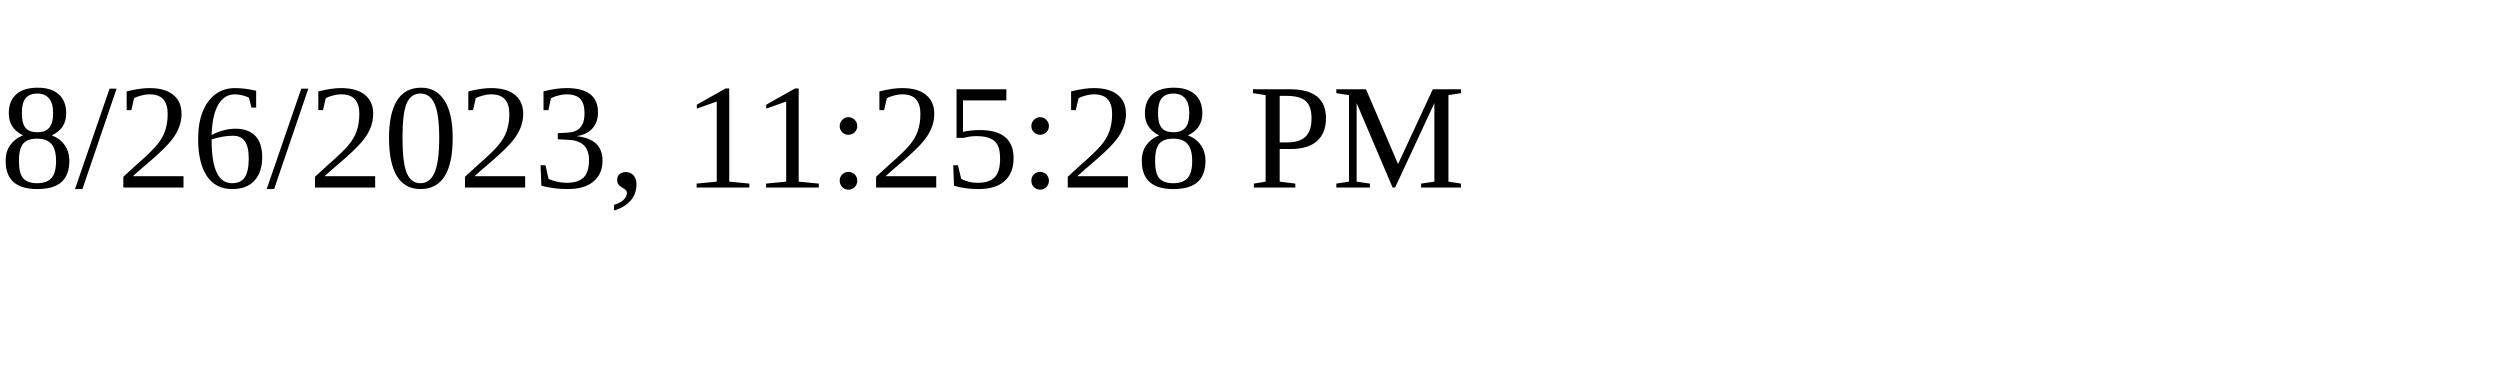
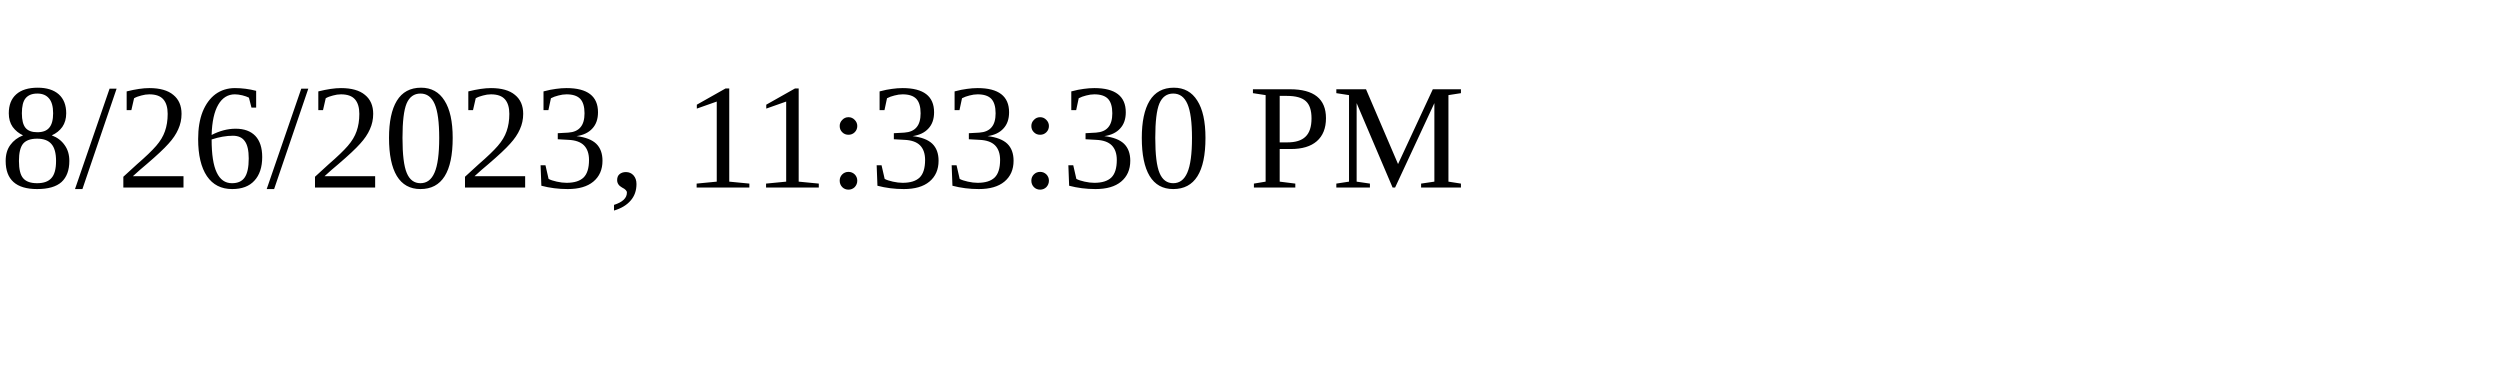
<svg xmlns="http://www.w3.org/2000/svg" height="30" width="200">
-   <text x="0" y="15">8/26/2023, 11:25:28 PM</text>
+   <text x="0" y="15">8/26/2023, 11:33:30 PM</text>
</svg>
